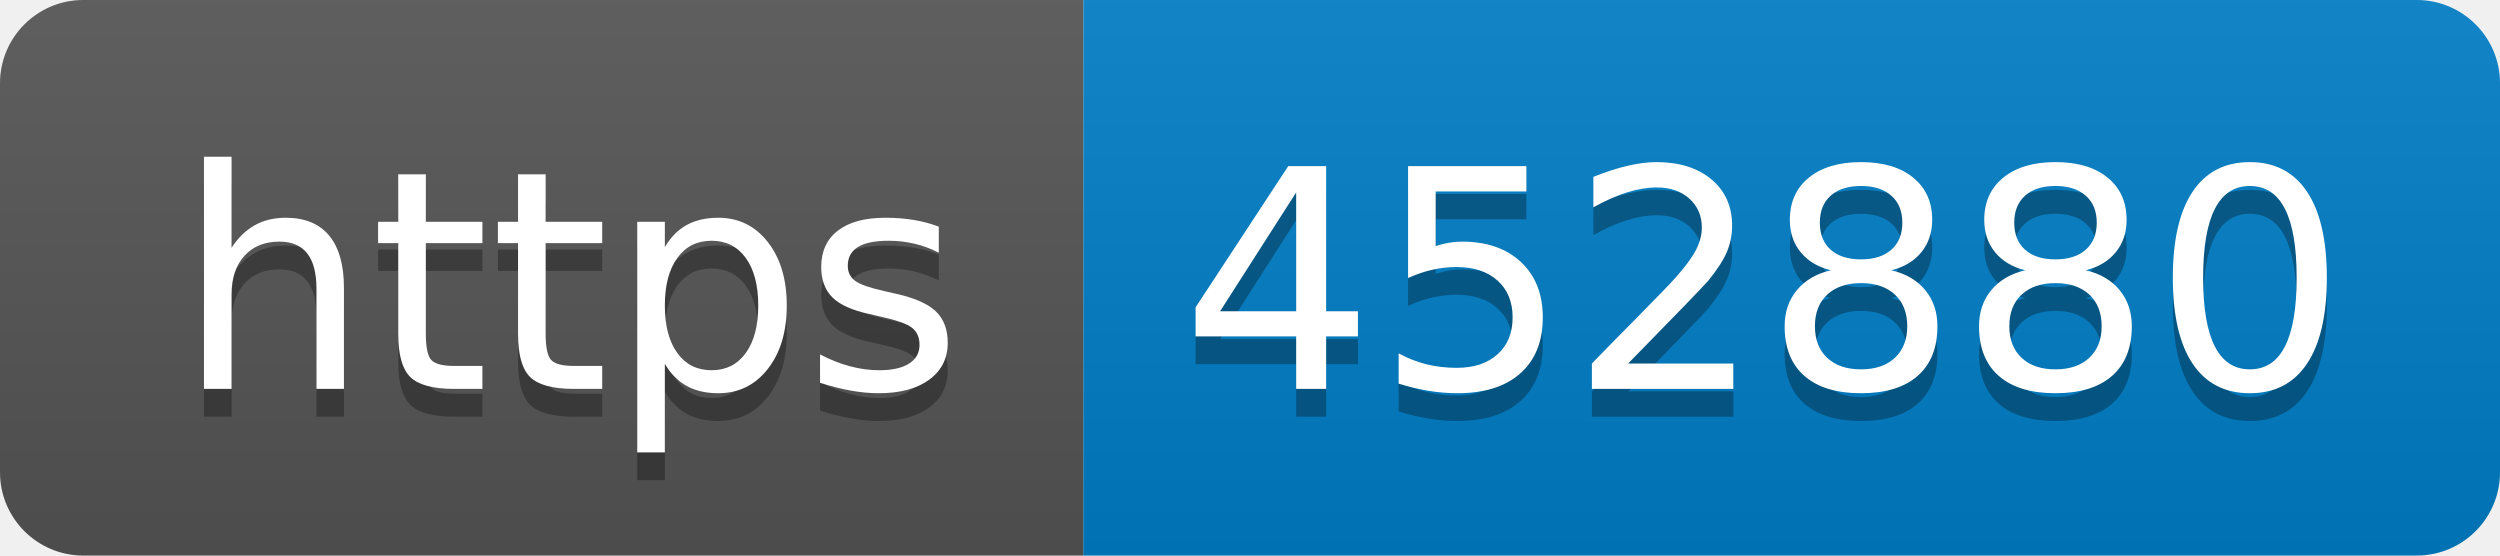
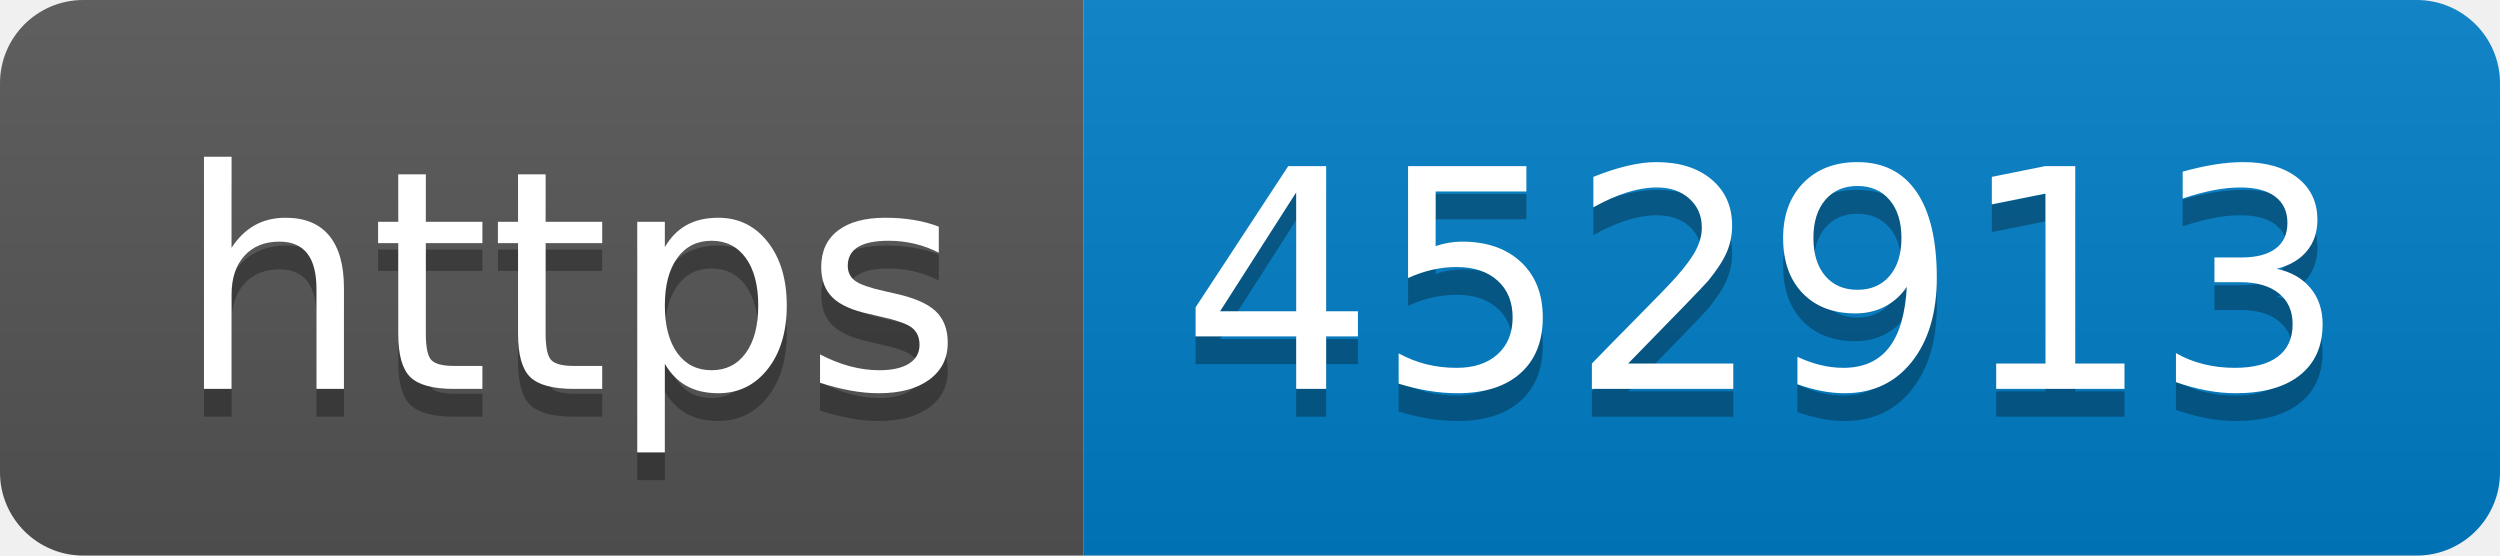
- <svg xmlns="http://www.w3.org/2000/svg" width="90" height="20" role="img" aria-label="https: 452880">
+ <svg xmlns="http://www.w3.org/2000/svg" width="90" height="20" role="img" aria-label="https: 452913">
  <linearGradient id="s" x2="0" y2="100%">
    <stop offset="0" stop-color="#bbb" stop-opacity=".1" />
    <stop offset="1" stop-opacity=".1" />
  </linearGradient>
  <clipPath id="r">
    <rect width="90" height="20" rx="3" fill="#fff" />
  </clipPath>
  <g clip-path="url(#r)">
    <rect width="39" height="20" fill="#555" />
    <rect x="39" width="51" height="20" fill="#007ec6" />
    <rect width="90" height="20" fill="url(#s)" />
  </g>
  <g fill="#fff" text-anchor="middle" font-family="Verdana,Geneva,DejaVu Sans,sans-serif" text-rendering="geometricPrecision" font-size="110">
    <text aria-hidden="true" x="205" y="150" fill="#010101" fill-opacity=".3" transform="scale(.1)" textLength="290">https</text>
    <text x="205" y="140" transform="scale(.1)" fill="#fff" textLength="290">https</text>
-     <text aria-hidden="true" x="635" y="150" fill="#010101" fill-opacity=".3" transform="scale(.1)" textLength="410">452880</text>
-     <text x="635" y="140" transform="scale(.1)" fill="#fff" textLength="410">452880</text>
+     <text aria-hidden="true" x="635" y="150" fill="#010101" fill-opacity=".3" transform="scale(.1)" textLength="410">452913</text>
+     <text x="635" y="140" transform="scale(.1)" fill="#fff" textLength="410">452913</text>
  </g>
</svg>
